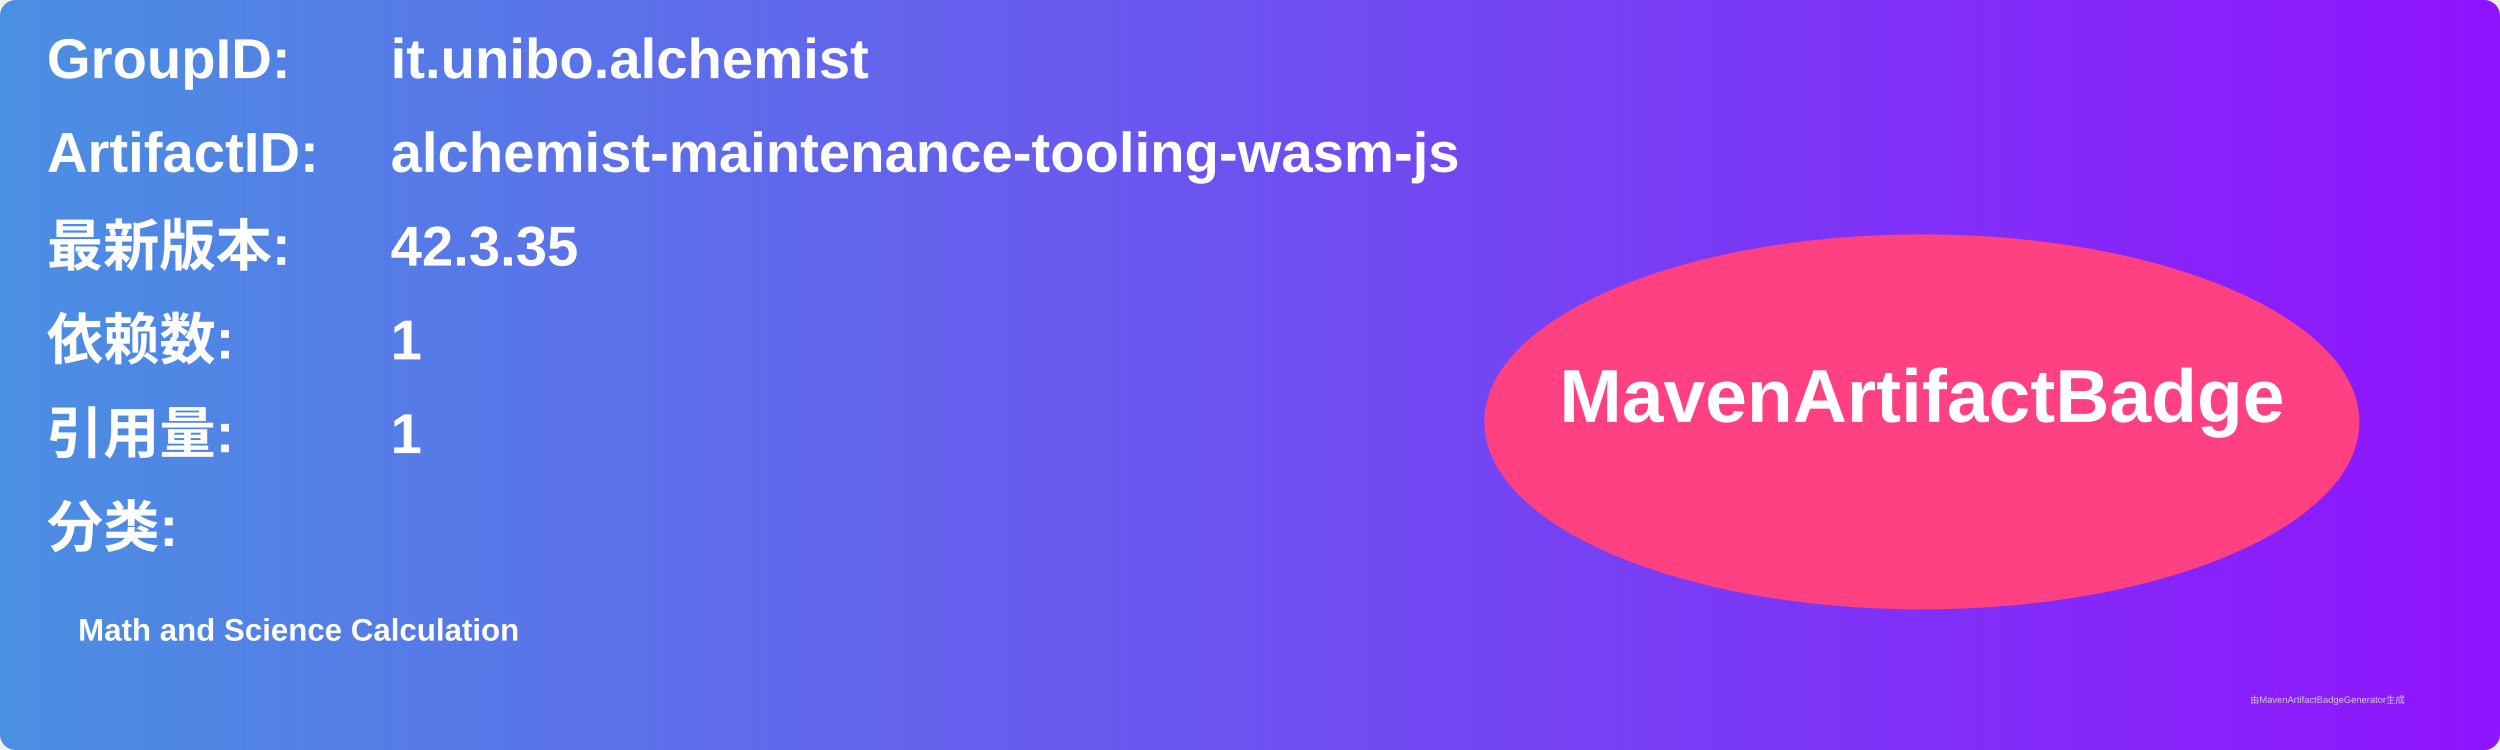
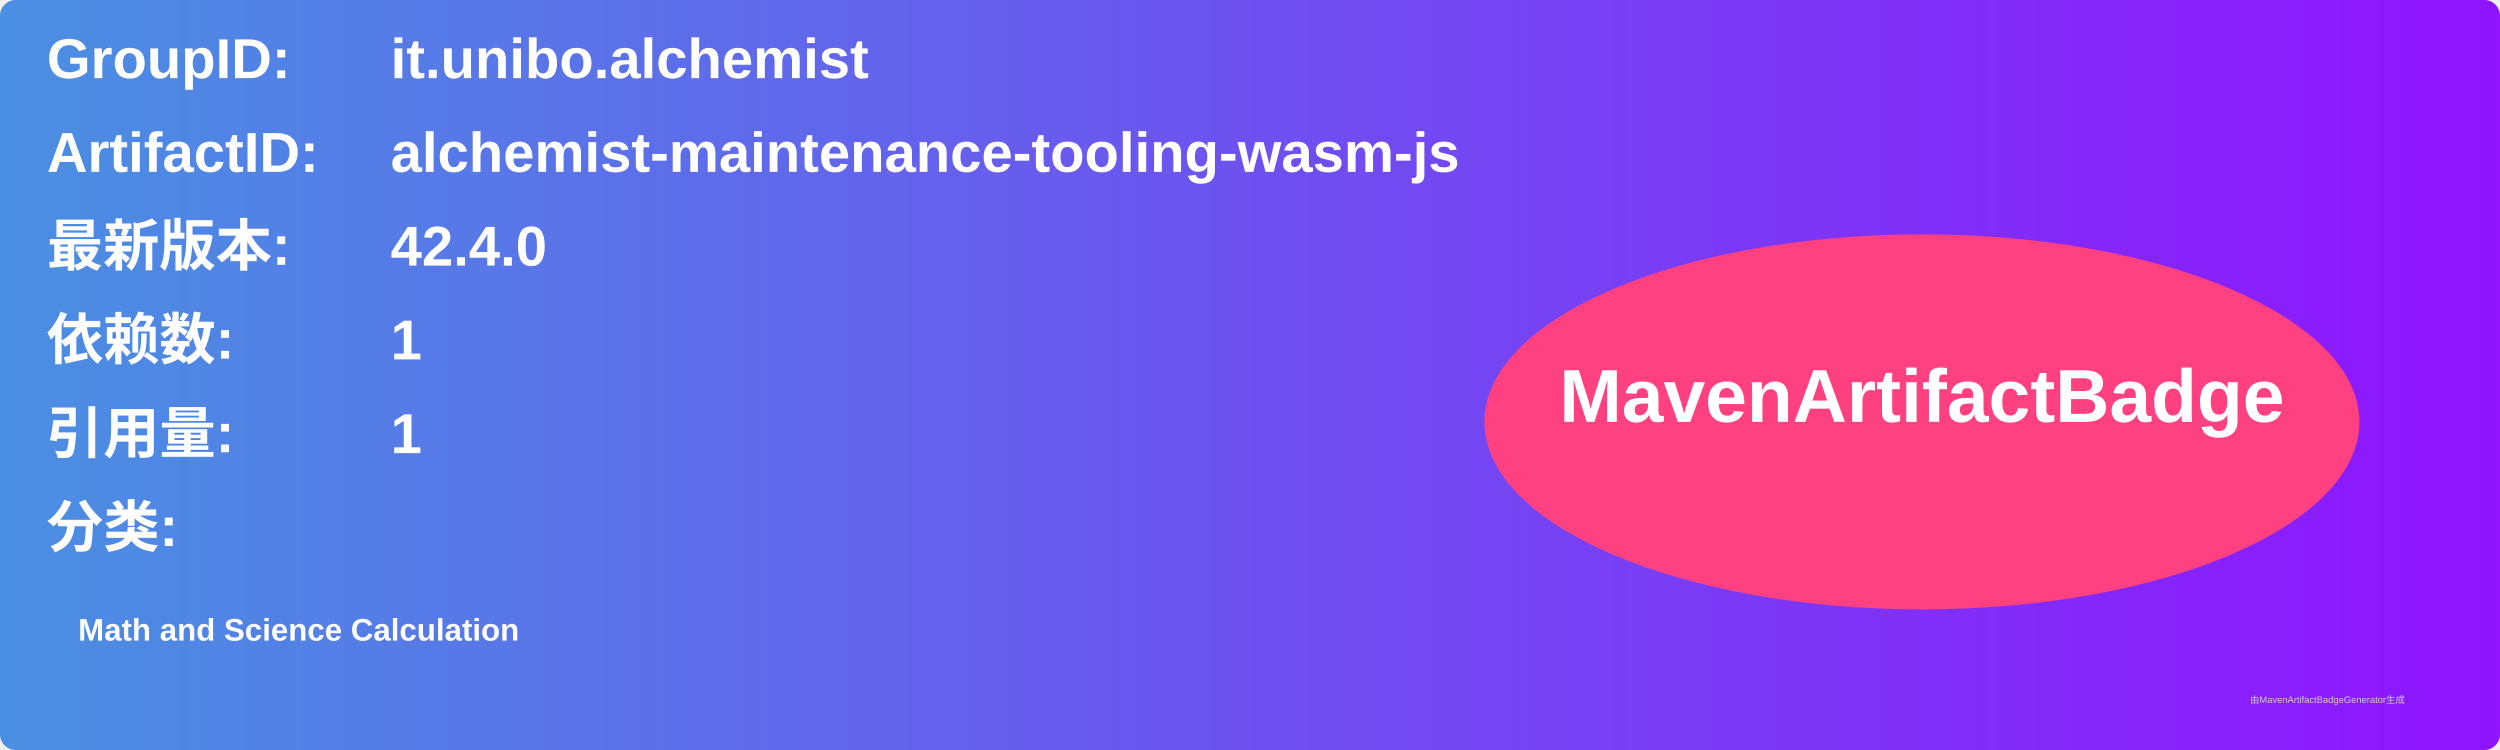
<svg xmlns="http://www.w3.org/2000/svg" width="800" height="240" viewBox="0 0 800 240">
  <linearGradient id="grad" x1="0%" y1="0%" x2="100%" y2="0%">
    <stop offset="0%" stop-color="#4a90e2" />
    <stop offset="100%" stop-color="#9013fe" />
  </linearGradient>
  <rect width="100%" height="100%" rx="5" ry="5" fill="url(#grad)" />
  <g transform="translate(15, 15)">
    <text x="0" y="10" font-family="Arial" font-size="18" fill="white" font-weight="bold" width="260">GroupID:</text>
    <text x="110" y="10" font-family="Arial" font-size="18" fill="white" font-weight="bold" width="460">it.unibo.alchemist</text>
    <text x="0" y="40" font-family="Arial" font-size="18" fill="white" font-weight="bold" width="260">ArtifactID:</text>
    <text x="110" y="40" font-family="Arial" font-size="18" fill="white" font-weight="bold" width="460">alchemist-maintenance-tooling-wasm-js</text>
    <text x="0" y="70" font-family="Arial" font-size="18" fill="white" font-weight="bold">最新版本:</text>
    <text x="110" y="70" font-family="Arial" font-size="18" fill="white" font-weight="bold">
-       <tspan font-weight="bold">42.3.35</tspan>
+       <tspan font-weight="bold">42.4.0</tspan>
    </text>
    <text x="0" y="100" font-family="Arial" font-size="18" fill="white" font-weight="bold">依赖数: </text>
    <text x="110" y="100" font-family="Arial" font-size="18" fill="white">
      <tspan font-weight="bold">1</tspan>
    </text>
    <text x="0" y="130" font-family="Arial" font-size="18" fill="white" font-weight="bold">引用量: </text>
    <text x="110" y="130" font-family="Arial" font-size="18" fill="white">
      <tspan font-weight="bold">1</tspan>
    </text>
    <text x="0" y="160" font-family="Arial" font-size="18" fill="white" font-weight="bold">分类:</text>
    <text x="10" y="190" font-family="Arial" font-size="10" fill="white">
      <tspan font-weight="bold">Math and Science Calculation</tspan>
    </text>
    <ellipse cx="600" cy="120" rx="140" ry="60" fill="#ff4081" />
    <text x="600" y="120" text-anchor="middle" font-family="Arial" font-size="24" fill="white" font-weight="bold">MavenArtifactBadge</text>
  </g>
  <text x="720" y="225" font-family="Arial" font-size="3" fill="#d0d0d0">由MavenArtifactBadgeGenerator生成</text>
</svg>
